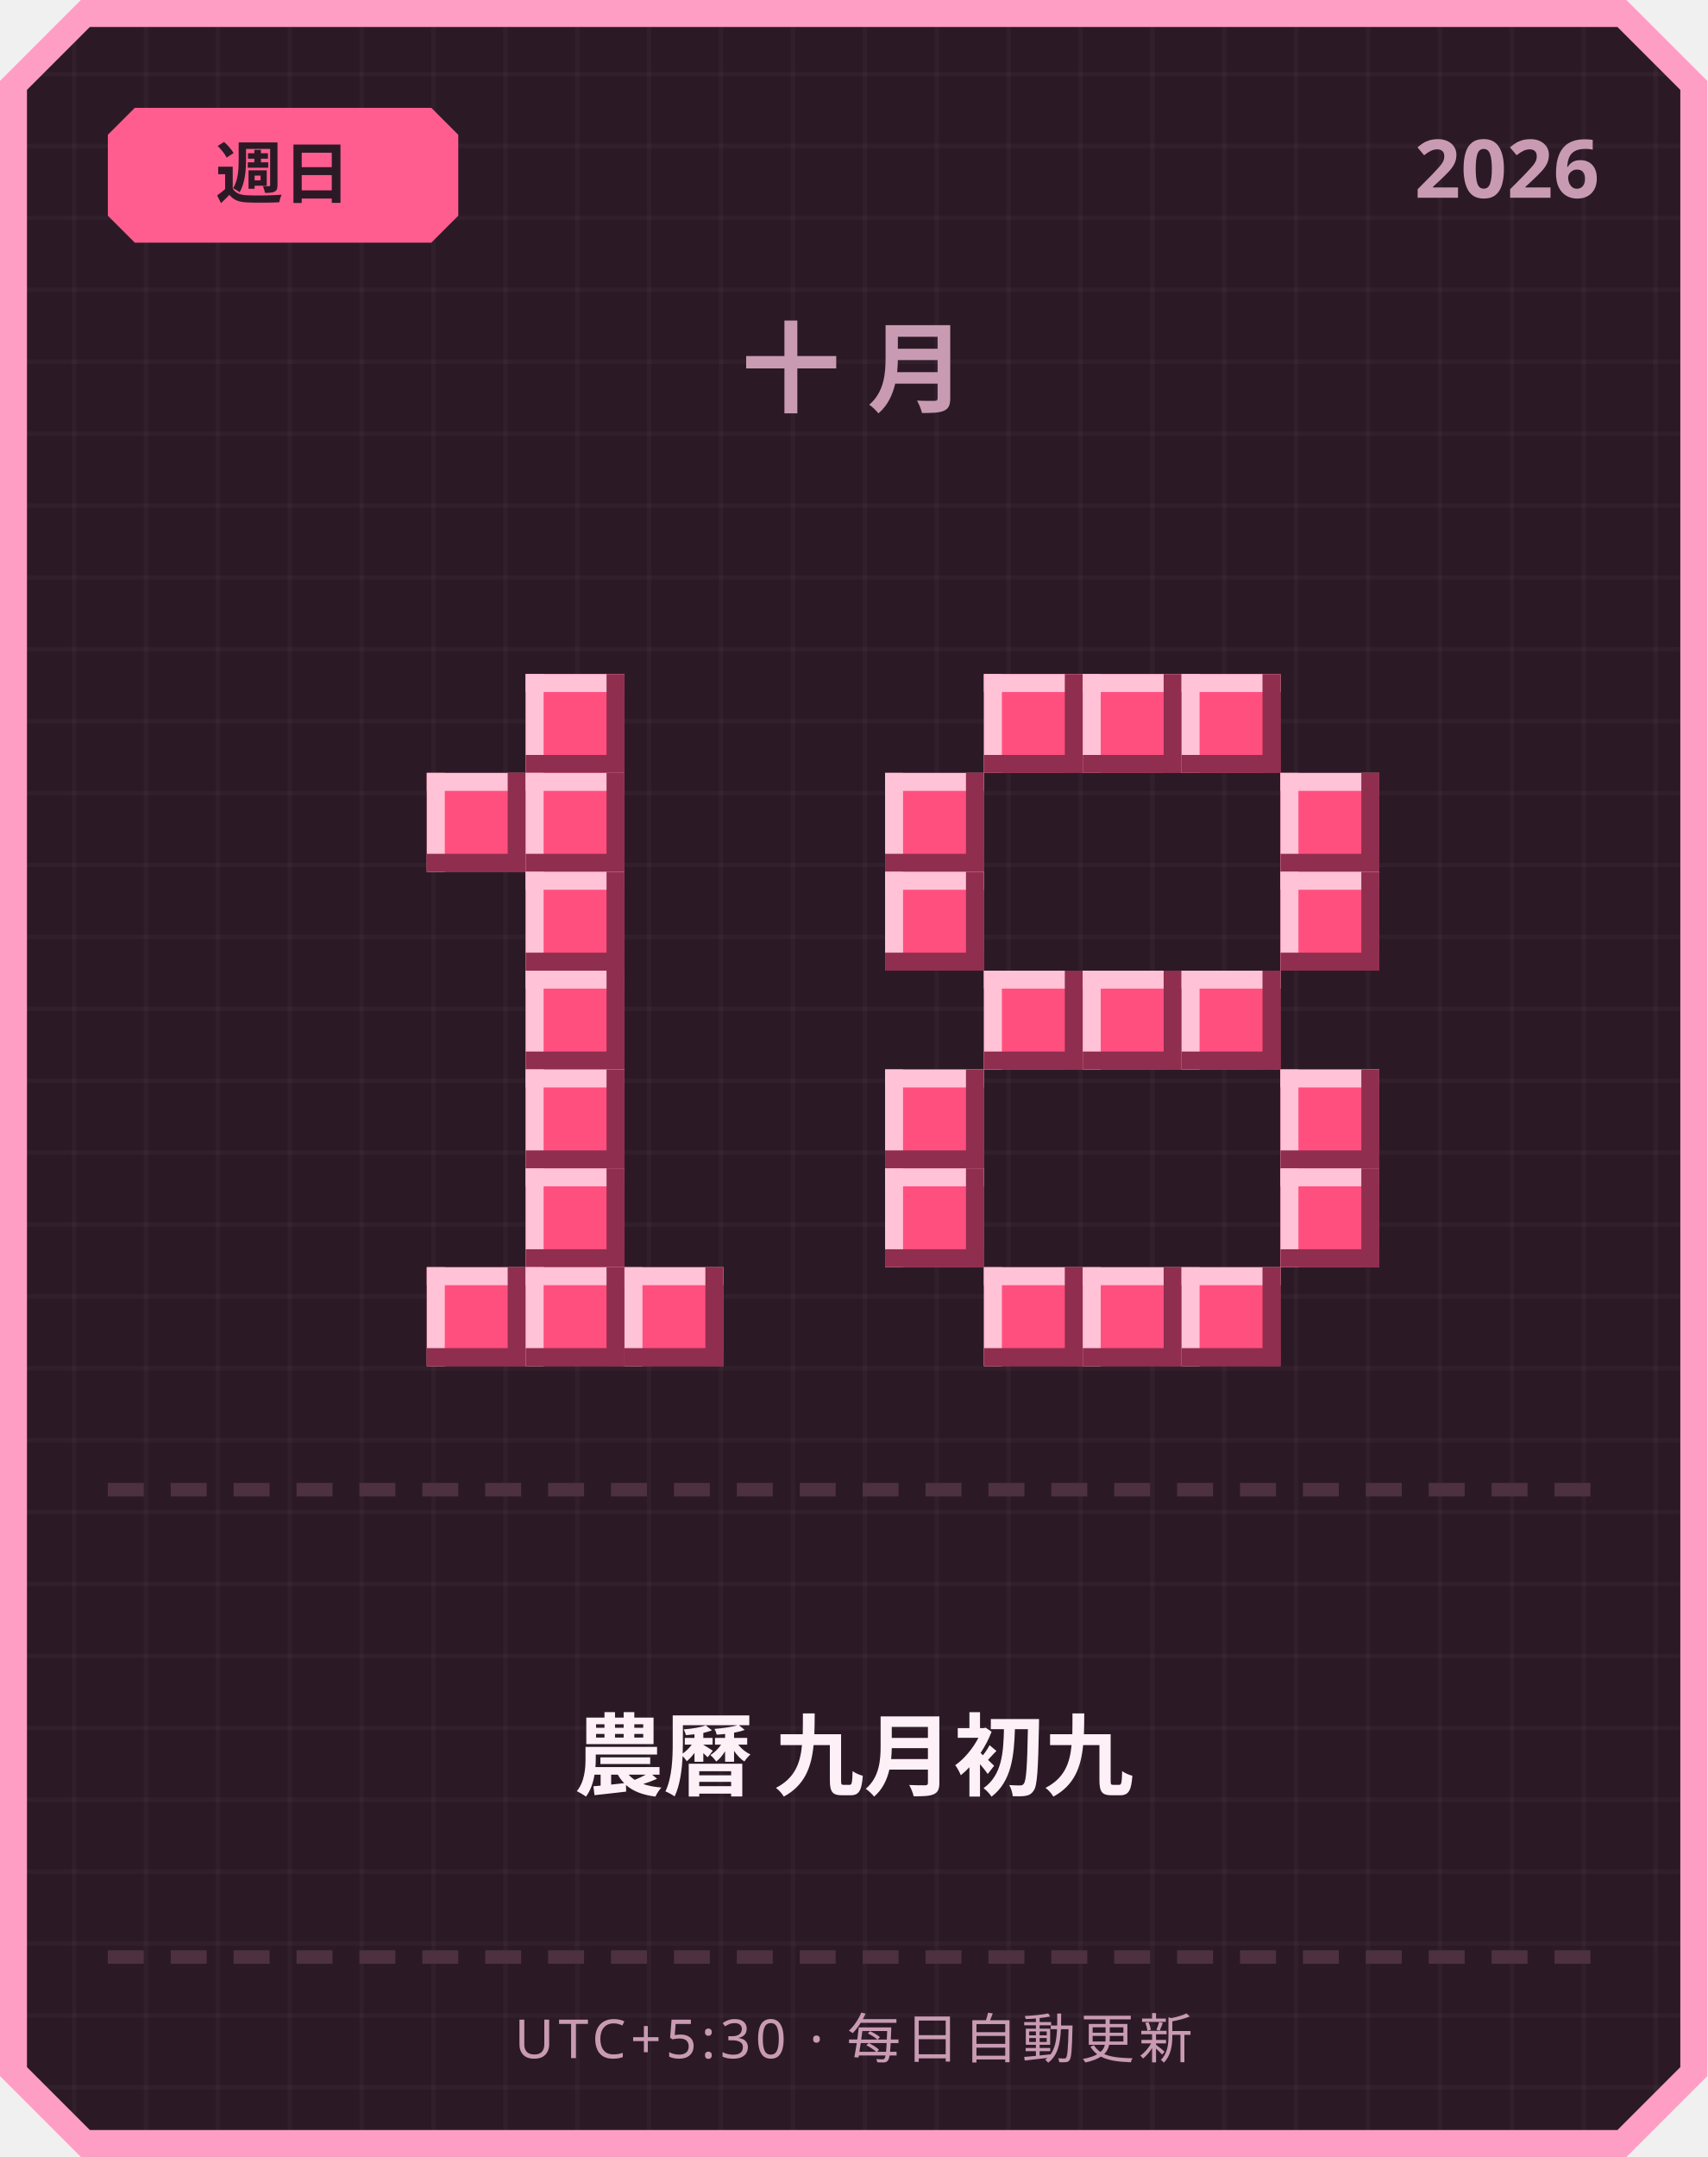
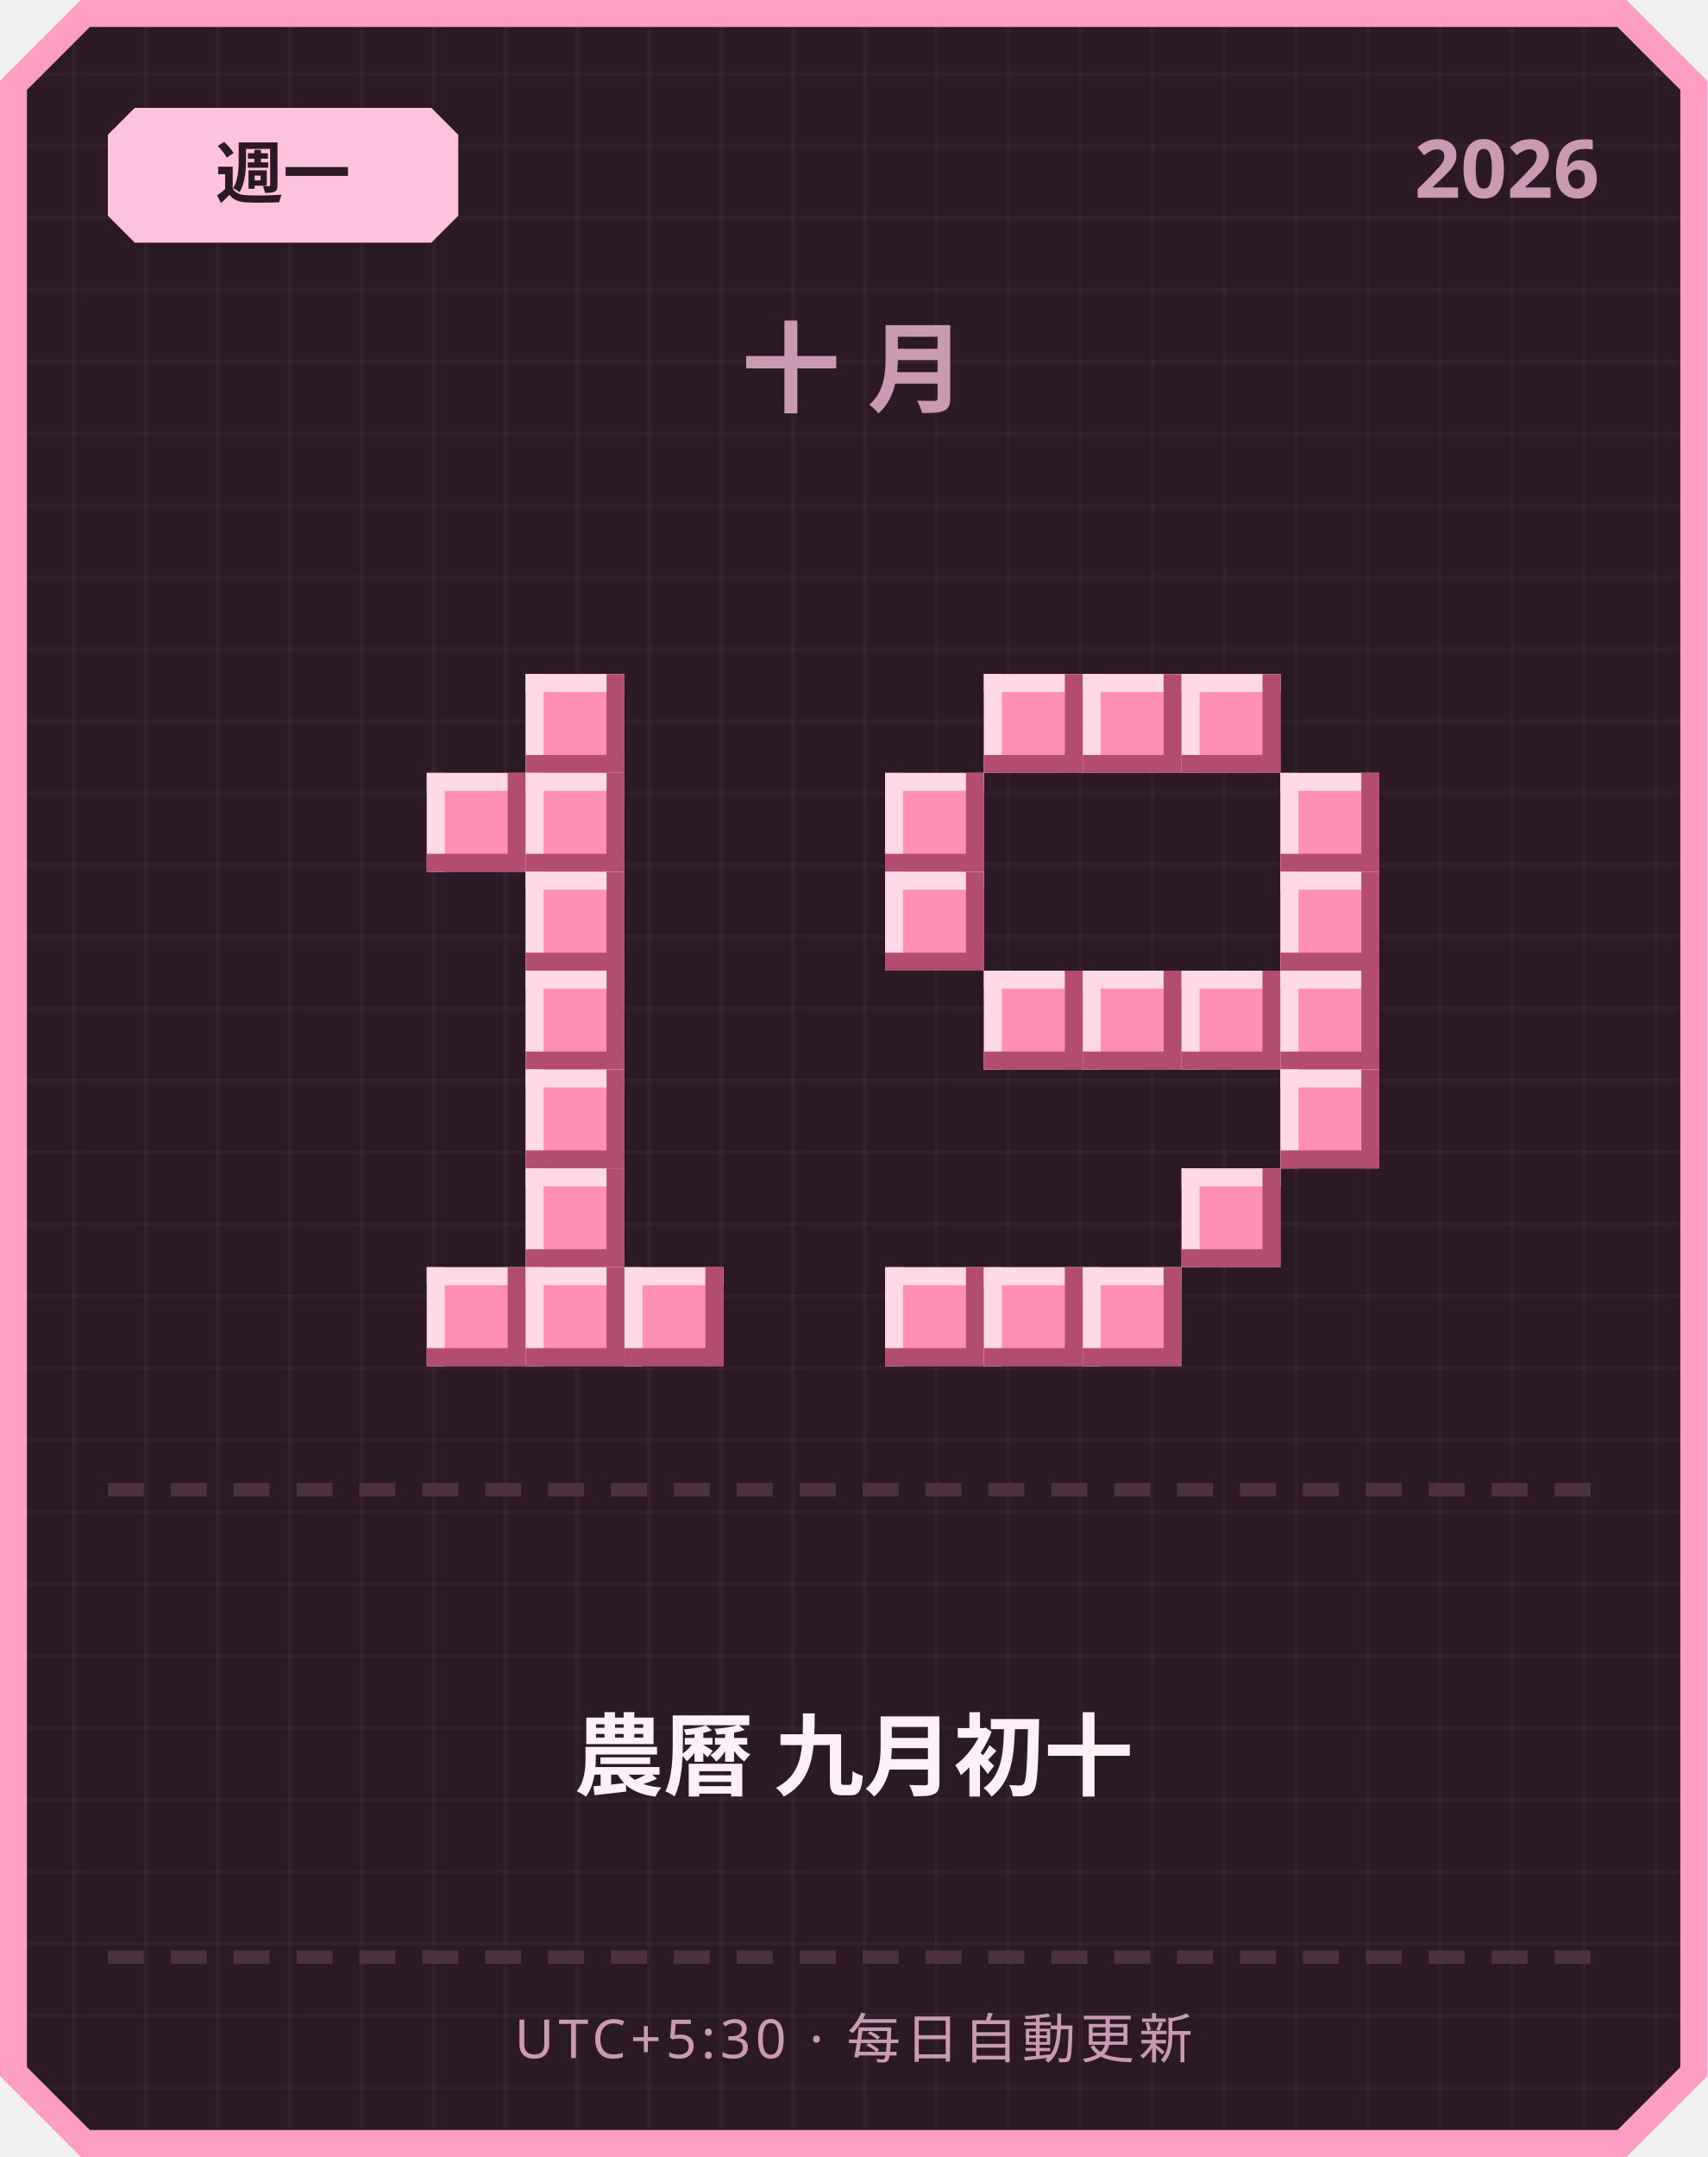
<svg xmlns="http://www.w3.org/2000/svg" width="380" height="480" viewBox="0 0 380 480">
  <defs>
    <pattern id="grid" width="16" height="16" patternUnits="userSpaceOnUse">
      <rect width="16" height="16" fill="#2b1a26" />
      <rect width="1" height="16" fill="#ffffff" opacity="0.03" />
      <rect width="16" height="1" fill="#ffffff" opacity="0.03" />
    </pattern>
  </defs>
  <path d="M 18,0 L 362,0 L 380,18 L 380,462 L 362,480 L 18,480 L 0,462 L 0,18 Z" fill="#ff9ec4" />
  <path d="M 20,6 L 360,6 L 374,20 L 374,460 L 360,474 L 20,474 L 6,460 L 6,20 Z" fill="url(#grid)" />
-   <path d="M 30,24 L 96,24 L 102,30 L 102,48 L 96,54 L 30,54 L 24,48 L 24,30 Z" fill="#ff5d8f" />
-   <text x="63" y="44" text-anchor="middle" font-family="'Segoe UI', sans-serif" font-size="15" font-weight="700" fill="#2b1a26">週日</text>
+   <path d="M 30,24 L 96,24 L 102,30 L 102,48 L 96,54 L 30,54 L 24,48 L 24,30 Z" fill="#ffc2de" />
+   <text x="63" y="44" text-anchor="middle" font-family="'Segoe UI', sans-serif" font-size="15" font-weight="700" fill="#2b1a26">週一</text>
  <text x="356" y="44" text-anchor="end" font-family="'Segoe UI', sans-serif" font-size="18" font-weight="700" fill="#c99bb3">2026</text>
  <text x="190" y="90" text-anchor="middle" font-family="'Segoe UI', sans-serif" font-size="22" font-weight="700" letter-spacing="6" fill="#c99bb3">十月</text>
-   <rect x="117" y="150" width="22" height="22" fill="#ff4f7e" />
-   <rect x="117" y="150" width="22" height="4" fill="#ffc2d6" />
-   <rect x="117" y="150" width="4" height="22" fill="#ffc2d6" />
-   <rect x="117" y="168" width="22" height="4" fill="#8f2e4e" />
-   <rect x="135" y="150" width="4" height="22" fill="#8f2e4e" />
-   <rect x="95" y="172" width="22" height="22" fill="#ff4f7e" />
-   <rect x="95" y="172" width="22" height="4" fill="#ffc2d6" />
-   <rect x="95" y="172" width="4" height="22" fill="#ffc2d6" />
-   <rect x="95" y="190" width="22" height="4" fill="#8f2e4e" />
-   <rect x="113" y="172" width="4" height="22" fill="#8f2e4e" />
-   <rect x="117" y="172" width="22" height="22" fill="#ff4f7e" />
-   <rect x="117" y="172" width="22" height="4" fill="#ffc2d6" />
-   <rect x="117" y="172" width="4" height="22" fill="#ffc2d6" />
-   <rect x="117" y="190" width="22" height="4" fill="#8f2e4e" />
-   <rect x="135" y="172" width="4" height="22" fill="#8f2e4e" />
-   <rect x="117" y="194" width="22" height="22" fill="#ff4f7e" />
-   <rect x="117" y="194" width="22" height="4" fill="#ffc2d6" />
-   <rect x="117" y="194" width="4" height="22" fill="#ffc2d6" />
-   <rect x="117" y="212" width="22" height="4" fill="#8f2e4e" />
-   <rect x="135" y="194" width="4" height="22" fill="#8f2e4e" />
-   <rect x="117" y="216" width="22" height="22" fill="#ff4f7e" />
-   <rect x="117" y="216" width="22" height="4" fill="#ffc2d6" />
-   <rect x="117" y="216" width="4" height="22" fill="#ffc2d6" />
-   <rect x="117" y="234" width="22" height="4" fill="#8f2e4e" />
-   <rect x="135" y="216" width="4" height="22" fill="#8f2e4e" />
-   <rect x="117" y="238" width="22" height="22" fill="#ff4f7e" />
-   <rect x="117" y="238" width="22" height="4" fill="#ffc2d6" />
-   <rect x="117" y="238" width="4" height="22" fill="#ffc2d6" />
-   <rect x="117" y="256" width="22" height="4" fill="#8f2e4e" />
-   <rect x="135" y="238" width="4" height="22" fill="#8f2e4e" />
-   <rect x="117" y="260" width="22" height="22" fill="#ff4f7e" />
-   <rect x="117" y="260" width="22" height="4" fill="#ffc2d6" />
-   <rect x="117" y="260" width="4" height="22" fill="#ffc2d6" />
-   <rect x="117" y="278" width="22" height="4" fill="#8f2e4e" />
-   <rect x="135" y="260" width="4" height="22" fill="#8f2e4e" />
-   <rect x="95" y="282" width="22" height="22" fill="#ff4f7e" />
-   <rect x="95" y="282" width="22" height="4" fill="#ffc2d6" />
-   <rect x="95" y="282" width="4" height="22" fill="#ffc2d6" />
-   <rect x="95" y="300" width="22" height="4" fill="#8f2e4e" />
-   <rect x="113" y="282" width="4" height="22" fill="#8f2e4e" />
-   <rect x="117" y="282" width="22" height="22" fill="#ff4f7e" />
-   <rect x="117" y="282" width="22" height="4" fill="#ffc2d6" />
-   <rect x="117" y="282" width="4" height="22" fill="#ffc2d6" />
-   <rect x="117" y="300" width="22" height="4" fill="#8f2e4e" />
-   <rect x="135" y="282" width="4" height="22" fill="#8f2e4e" />
-   <rect x="139" y="282" width="22" height="22" fill="#ff4f7e" />
-   <rect x="139" y="282" width="22" height="4" fill="#ffc2d6" />
-   <rect x="139" y="282" width="4" height="22" fill="#ffc2d6" />
-   <rect x="139" y="300" width="22" height="4" fill="#8f2e4e" />
-   <rect x="157" y="282" width="4" height="22" fill="#8f2e4e" />
-   <rect x="219" y="150" width="22" height="22" fill="#ff4f7e" />
-   <rect x="219" y="150" width="22" height="4" fill="#ffc2d6" />
-   <rect x="219" y="150" width="4" height="22" fill="#ffc2d6" />
-   <rect x="219" y="168" width="22" height="4" fill="#8f2e4e" />
-   <rect x="237" y="150" width="4" height="22" fill="#8f2e4e" />
-   <rect x="241" y="150" width="22" height="22" fill="#ff4f7e" />
-   <rect x="241" y="150" width="22" height="4" fill="#ffc2d6" />
-   <rect x="241" y="150" width="4" height="22" fill="#ffc2d6" />
-   <rect x="241" y="168" width="22" height="4" fill="#8f2e4e" />
-   <rect x="259" y="150" width="4" height="22" fill="#8f2e4e" />
-   <rect x="263" y="150" width="22" height="22" fill="#ff4f7e" />
-   <rect x="263" y="150" width="22" height="4" fill="#ffc2d6" />
-   <rect x="263" y="150" width="4" height="22" fill="#ffc2d6" />
-   <rect x="263" y="168" width="22" height="4" fill="#8f2e4e" />
-   <rect x="281" y="150" width="4" height="22" fill="#8f2e4e" />
-   <rect x="197" y="172" width="22" height="22" fill="#ff4f7e" />
-   <rect x="197" y="172" width="22" height="4" fill="#ffc2d6" />
-   <rect x="197" y="172" width="4" height="22" fill="#ffc2d6" />
-   <rect x="197" y="190" width="22" height="4" fill="#8f2e4e" />
-   <rect x="215" y="172" width="4" height="22" fill="#8f2e4e" />
-   <rect x="285" y="172" width="22" height="22" fill="#ff4f7e" />
-   <rect x="285" y="172" width="22" height="4" fill="#ffc2d6" />
-   <rect x="285" y="172" width="4" height="22" fill="#ffc2d6" />
-   <rect x="285" y="190" width="22" height="4" fill="#8f2e4e" />
-   <rect x="303" y="172" width="4" height="22" fill="#8f2e4e" />
-   <rect x="197" y="194" width="22" height="22" fill="#ff4f7e" />
-   <rect x="197" y="194" width="22" height="4" fill="#ffc2d6" />
-   <rect x="197" y="194" width="4" height="22" fill="#ffc2d6" />
-   <rect x="197" y="212" width="22" height="4" fill="#8f2e4e" />
-   <rect x="215" y="194" width="4" height="22" fill="#8f2e4e" />
-   <rect x="285" y="194" width="22" height="22" fill="#ff4f7e" />
-   <rect x="285" y="194" width="22" height="4" fill="#ffc2d6" />
-   <rect x="285" y="194" width="4" height="22" fill="#ffc2d6" />
-   <rect x="285" y="212" width="22" height="4" fill="#8f2e4e" />
-   <rect x="303" y="194" width="4" height="22" fill="#8f2e4e" />
-   <rect x="219" y="216" width="22" height="22" fill="#ff4f7e" />
-   <rect x="219" y="216" width="22" height="4" fill="#ffc2d6" />
-   <rect x="219" y="216" width="4" height="22" fill="#ffc2d6" />
-   <rect x="219" y="234" width="22" height="4" fill="#8f2e4e" />
-   <rect x="237" y="216" width="4" height="22" fill="#8f2e4e" />
-   <rect x="241" y="216" width="22" height="22" fill="#ff4f7e" />
-   <rect x="241" y="216" width="22" height="4" fill="#ffc2d6" />
-   <rect x="241" y="216" width="4" height="22" fill="#ffc2d6" />
-   <rect x="241" y="234" width="22" height="4" fill="#8f2e4e" />
-   <rect x="259" y="216" width="4" height="22" fill="#8f2e4e" />
-   <rect x="263" y="216" width="22" height="22" fill="#ff4f7e" />
-   <rect x="263" y="216" width="22" height="4" fill="#ffc2d6" />
-   <rect x="263" y="216" width="4" height="22" fill="#ffc2d6" />
-   <rect x="263" y="234" width="22" height="4" fill="#8f2e4e" />
-   <rect x="281" y="216" width="4" height="22" fill="#8f2e4e" />
-   <rect x="197" y="238" width="22" height="22" fill="#ff4f7e" />
-   <rect x="197" y="238" width="22" height="4" fill="#ffc2d6" />
-   <rect x="197" y="238" width="4" height="22" fill="#ffc2d6" />
-   <rect x="197" y="256" width="22" height="4" fill="#8f2e4e" />
-   <rect x="215" y="238" width="4" height="22" fill="#8f2e4e" />
-   <rect x="285" y="238" width="22" height="22" fill="#ff4f7e" />
-   <rect x="285" y="238" width="22" height="4" fill="#ffc2d6" />
-   <rect x="285" y="238" width="4" height="22" fill="#ffc2d6" />
-   <rect x="285" y="256" width="22" height="4" fill="#8f2e4e" />
-   <rect x="303" y="238" width="4" height="22" fill="#8f2e4e" />
-   <rect x="197" y="260" width="22" height="22" fill="#ff4f7e" />
-   <rect x="197" y="260" width="22" height="4" fill="#ffc2d6" />
-   <rect x="197" y="260" width="4" height="22" fill="#ffc2d6" />
-   <rect x="197" y="278" width="22" height="4" fill="#8f2e4e" />
-   <rect x="215" y="260" width="4" height="22" fill="#8f2e4e" />
-   <rect x="285" y="260" width="22" height="22" fill="#ff4f7e" />
-   <rect x="285" y="260" width="22" height="4" fill="#ffc2d6" />
-   <rect x="285" y="260" width="4" height="22" fill="#ffc2d6" />
-   <rect x="285" y="278" width="22" height="4" fill="#8f2e4e" />
-   <rect x="303" y="260" width="4" height="22" fill="#8f2e4e" />
-   <rect x="219" y="282" width="22" height="22" fill="#ff4f7e" />
-   <rect x="219" y="282" width="22" height="4" fill="#ffc2d6" />
-   <rect x="219" y="282" width="4" height="22" fill="#ffc2d6" />
-   <rect x="219" y="300" width="22" height="4" fill="#8f2e4e" />
-   <rect x="237" y="282" width="4" height="22" fill="#8f2e4e" />
-   <rect x="241" y="282" width="22" height="22" fill="#ff4f7e" />
-   <rect x="241" y="282" width="22" height="4" fill="#ffc2d6" />
-   <rect x="241" y="282" width="4" height="22" fill="#ffc2d6" />
-   <rect x="241" y="300" width="22" height="4" fill="#8f2e4e" />
-   <rect x="259" y="282" width="4" height="22" fill="#8f2e4e" />
-   <rect x="263" y="282" width="22" height="22" fill="#ff4f7e" />
-   <rect x="263" y="282" width="22" height="4" fill="#ffc2d6" />
-   <rect x="263" y="282" width="4" height="22" fill="#ffc2d6" />
-   <rect x="263" y="300" width="22" height="4" fill="#8f2e4e" />
-   <rect x="281" y="282" width="4" height="22" fill="#8f2e4e" />
+   <rect x="117" y="150" width="22" height="22" fill="#ff8fb3" />
+   <rect x="117" y="150" width="22" height="4" fill="#ffd9e6" />
+   <rect x="117" y="150" width="4" height="22" fill="#ffd9e6" />
+   <rect x="117" y="168" width="22" height="4" fill="#b34d70" />
+   <rect x="135" y="150" width="4" height="22" fill="#b34d70" />
+   <rect x="95" y="172" width="22" height="22" fill="#ff8fb3" />
+   <rect x="95" y="172" width="22" height="4" fill="#ffd9e6" />
+   <rect x="95" y="172" width="4" height="22" fill="#ffd9e6" />
+   <rect x="95" y="190" width="22" height="4" fill="#b34d70" />
+   <rect x="113" y="172" width="4" height="22" fill="#b34d70" />
+   <rect x="117" y="172" width="22" height="22" fill="#ff8fb3" />
+   <rect x="117" y="172" width="22" height="4" fill="#ffd9e6" />
+   <rect x="117" y="172" width="4" height="22" fill="#ffd9e6" />
+   <rect x="117" y="190" width="22" height="4" fill="#b34d70" />
+   <rect x="135" y="172" width="4" height="22" fill="#b34d70" />
+   <rect x="117" y="194" width="22" height="22" fill="#ff8fb3" />
+   <rect x="117" y="194" width="22" height="4" fill="#ffd9e6" />
+   <rect x="117" y="194" width="4" height="22" fill="#ffd9e6" />
+   <rect x="117" y="212" width="22" height="4" fill="#b34d70" />
+   <rect x="135" y="194" width="4" height="22" fill="#b34d70" />
+   <rect x="117" y="216" width="22" height="22" fill="#ff8fb3" />
+   <rect x="117" y="216" width="22" height="4" fill="#ffd9e6" />
+   <rect x="117" y="216" width="4" height="22" fill="#ffd9e6" />
+   <rect x="117" y="234" width="22" height="4" fill="#b34d70" />
+   <rect x="135" y="216" width="4" height="22" fill="#b34d70" />
+   <rect x="117" y="238" width="22" height="22" fill="#ff8fb3" />
+   <rect x="117" y="238" width="22" height="4" fill="#ffd9e6" />
+   <rect x="117" y="238" width="4" height="22" fill="#ffd9e6" />
+   <rect x="117" y="256" width="22" height="4" fill="#b34d70" />
+   <rect x="135" y="238" width="4" height="22" fill="#b34d70" />
+   <rect x="117" y="260" width="22" height="22" fill="#ff8fb3" />
+   <rect x="117" y="260" width="22" height="4" fill="#ffd9e6" />
+   <rect x="117" y="260" width="4" height="22" fill="#ffd9e6" />
+   <rect x="117" y="278" width="22" height="4" fill="#b34d70" />
+   <rect x="135" y="260" width="4" height="22" fill="#b34d70" />
+   <rect x="95" y="282" width="22" height="22" fill="#ff8fb3" />
+   <rect x="95" y="282" width="22" height="4" fill="#ffd9e6" />
+   <rect x="95" y="282" width="4" height="22" fill="#ffd9e6" />
+   <rect x="95" y="300" width="22" height="4" fill="#b34d70" />
+   <rect x="113" y="282" width="4" height="22" fill="#b34d70" />
+   <rect x="117" y="282" width="22" height="22" fill="#ff8fb3" />
+   <rect x="117" y="282" width="22" height="4" fill="#ffd9e6" />
+   <rect x="117" y="282" width="4" height="22" fill="#ffd9e6" />
+   <rect x="117" y="300" width="22" height="4" fill="#b34d70" />
+   <rect x="135" y="282" width="4" height="22" fill="#b34d70" />
+   <rect x="139" y="282" width="22" height="22" fill="#ff8fb3" />
+   <rect x="139" y="282" width="22" height="4" fill="#ffd9e6" />
+   <rect x="139" y="282" width="4" height="22" fill="#ffd9e6" />
+   <rect x="139" y="300" width="22" height="4" fill="#b34d70" />
+   <rect x="157" y="282" width="4" height="22" fill="#b34d70" />
+   <rect x="219" y="150" width="22" height="22" fill="#ff8fb3" />
+   <rect x="219" y="150" width="22" height="4" fill="#ffd9e6" />
+   <rect x="219" y="150" width="4" height="22" fill="#ffd9e6" />
+   <rect x="219" y="168" width="22" height="4" fill="#b34d70" />
+   <rect x="237" y="150" width="4" height="22" fill="#b34d70" />
+   <rect x="241" y="150" width="22" height="22" fill="#ff8fb3" />
+   <rect x="241" y="150" width="22" height="4" fill="#ffd9e6" />
+   <rect x="241" y="150" width="4" height="22" fill="#ffd9e6" />
+   <rect x="241" y="168" width="22" height="4" fill="#b34d70" />
+   <rect x="259" y="150" width="4" height="22" fill="#b34d70" />
+   <rect x="263" y="150" width="22" height="22" fill="#ff8fb3" />
+   <rect x="263" y="150" width="22" height="4" fill="#ffd9e6" />
+   <rect x="263" y="150" width="4" height="22" fill="#ffd9e6" />
+   <rect x="263" y="168" width="22" height="4" fill="#b34d70" />
+   <rect x="281" y="150" width="4" height="22" fill="#b34d70" />
+   <rect x="197" y="172" width="22" height="22" fill="#ff8fb3" />
+   <rect x="197" y="172" width="22" height="4" fill="#ffd9e6" />
+   <rect x="197" y="172" width="4" height="22" fill="#ffd9e6" />
+   <rect x="197" y="190" width="22" height="4" fill="#b34d70" />
+   <rect x="215" y="172" width="4" height="22" fill="#b34d70" />
+   <rect x="285" y="172" width="22" height="22" fill="#ff8fb3" />
+   <rect x="285" y="172" width="22" height="4" fill="#ffd9e6" />
+   <rect x="285" y="172" width="4" height="22" fill="#ffd9e6" />
+   <rect x="285" y="190" width="22" height="4" fill="#b34d70" />
+   <rect x="303" y="172" width="4" height="22" fill="#b34d70" />
+   <rect x="197" y="194" width="22" height="22" fill="#ff8fb3" />
+   <rect x="197" y="194" width="22" height="4" fill="#ffd9e6" />
+   <rect x="197" y="194" width="4" height="22" fill="#ffd9e6" />
+   <rect x="197" y="212" width="22" height="4" fill="#b34d70" />
+   <rect x="215" y="194" width="4" height="22" fill="#b34d70" />
+   <rect x="285" y="194" width="22" height="22" fill="#ff8fb3" />
+   <rect x="285" y="194" width="22" height="4" fill="#ffd9e6" />
+   <rect x="285" y="194" width="4" height="22" fill="#ffd9e6" />
+   <rect x="285" y="212" width="22" height="4" fill="#b34d70" />
+   <rect x="303" y="194" width="4" height="22" fill="#b34d70" />
+   <rect x="219" y="216" width="22" height="22" fill="#ff8fb3" />
+   <rect x="219" y="216" width="22" height="4" fill="#ffd9e6" />
+   <rect x="219" y="216" width="4" height="22" fill="#ffd9e6" />
+   <rect x="219" y="234" width="22" height="4" fill="#b34d70" />
+   <rect x="237" y="216" width="4" height="22" fill="#b34d70" />
+   <rect x="241" y="216" width="22" height="22" fill="#ff8fb3" />
+   <rect x="241" y="216" width="22" height="4" fill="#ffd9e6" />
+   <rect x="241" y="216" width="4" height="22" fill="#ffd9e6" />
+   <rect x="241" y="234" width="22" height="4" fill="#b34d70" />
+   <rect x="259" y="216" width="4" height="22" fill="#b34d70" />
+   <rect x="263" y="216" width="22" height="22" fill="#ff8fb3" />
+   <rect x="263" y="216" width="22" height="4" fill="#ffd9e6" />
+   <rect x="263" y="216" width="4" height="22" fill="#ffd9e6" />
+   <rect x="263" y="234" width="22" height="4" fill="#b34d70" />
+   <rect x="281" y="216" width="4" height="22" fill="#b34d70" />
+   <rect x="285" y="216" width="22" height="22" fill="#ff8fb3" />
+   <rect x="285" y="216" width="22" height="4" fill="#ffd9e6" />
+   <rect x="285" y="216" width="4" height="22" fill="#ffd9e6" />
+   <rect x="285" y="234" width="22" height="4" fill="#b34d70" />
+   <rect x="303" y="216" width="4" height="22" fill="#b34d70" />
+   <rect x="285" y="238" width="22" height="22" fill="#ff8fb3" />
+   <rect x="285" y="238" width="22" height="4" fill="#ffd9e6" />
+   <rect x="285" y="238" width="4" height="22" fill="#ffd9e6" />
+   <rect x="285" y="256" width="22" height="4" fill="#b34d70" />
+   <rect x="303" y="238" width="4" height="22" fill="#b34d70" />
+   <rect x="263" y="260" width="22" height="22" fill="#ff8fb3" />
+   <rect x="263" y="260" width="22" height="4" fill="#ffd9e6" />
+   <rect x="263" y="260" width="4" height="22" fill="#ffd9e6" />
+   <rect x="263" y="278" width="22" height="4" fill="#b34d70" />
+   <rect x="281" y="260" width="4" height="22" fill="#b34d70" />
+   <rect x="197" y="282" width="22" height="22" fill="#ff8fb3" />
+   <rect x="197" y="282" width="22" height="4" fill="#ffd9e6" />
+   <rect x="197" y="282" width="4" height="22" fill="#ffd9e6" />
+   <rect x="197" y="300" width="22" height="4" fill="#b34d70" />
+   <rect x="215" y="282" width="4" height="22" fill="#b34d70" />
+   <rect x="219" y="282" width="22" height="22" fill="#ff8fb3" />
+   <rect x="219" y="282" width="22" height="4" fill="#ffd9e6" />
+   <rect x="219" y="282" width="4" height="22" fill="#ffd9e6" />
+   <rect x="219" y="300" width="22" height="4" fill="#b34d70" />
+   <rect x="237" y="282" width="4" height="22" fill="#b34d70" />
+   <rect x="241" y="282" width="22" height="22" fill="#ff8fb3" />
+   <rect x="241" y="282" width="22" height="4" fill="#ffd9e6" />
+   <rect x="241" y="282" width="4" height="22" fill="#ffd9e6" />
+   <rect x="241" y="300" width="22" height="4" fill="#b34d70" />
+   <rect x="259" y="282" width="4" height="22" fill="#b34d70" />
  <rect x="24" y="330" width="8" height="3" fill="#4d3140" />
  <rect x="38" y="330" width="8" height="3" fill="#4d3140" />
  <rect x="52" y="330" width="8" height="3" fill="#4d3140" />
  <rect x="66" y="330" width="8" height="3" fill="#4d3140" />
  <rect x="80" y="330" width="8" height="3" fill="#4d3140" />
  <rect x="94" y="330" width="8" height="3" fill="#4d3140" />
  <rect x="108" y="330" width="8" height="3" fill="#4d3140" />
  <rect x="122" y="330" width="8" height="3" fill="#4d3140" />
  <rect x="136" y="330" width="8" height="3" fill="#4d3140" />
  <rect x="150" y="330" width="8" height="3" fill="#4d3140" />
  <rect x="164" y="330" width="8" height="3" fill="#4d3140" />
  <rect x="178" y="330" width="8" height="3" fill="#4d3140" />
  <rect x="192" y="330" width="8" height="3" fill="#4d3140" />
  <rect x="206" y="330" width="8" height="3" fill="#4d3140" />
  <rect x="220" y="330" width="8" height="3" fill="#4d3140" />
  <rect x="234" y="330" width="8" height="3" fill="#4d3140" />
  <rect x="248" y="330" width="8" height="3" fill="#4d3140" />
  <rect x="262" y="330" width="8" height="3" fill="#4d3140" />
  <rect x="276" y="330" width="8" height="3" fill="#4d3140" />
  <rect x="290" y="330" width="8" height="3" fill="#4d3140" />
  <rect x="304" y="330" width="8" height="3" fill="#4d3140" />
  <rect x="318" y="330" width="8" height="3" fill="#4d3140" />
  <rect x="332" y="330" width="8" height="3" fill="#4d3140" />
  <rect x="346" y="330" width="8" height="3" fill="#4d3140" />
-   <text x="190" y="398" text-anchor="middle" font-family="'Segoe UI', 'Microsoft JhengHei', sans-serif" font-size="20" font-weight="700" fill="#fdf0f6">農曆 九月初九</text>
+   <text x="190" y="398" text-anchor="middle" font-family="'Segoe UI', 'Microsoft JhengHei', sans-serif" font-size="20" font-weight="700" fill="#fdf0f6">農曆 九月初十</text>
  <rect x="24" y="434" width="8" height="3" fill="#4d3140" />
  <rect x="38" y="434" width="8" height="3" fill="#4d3140" />
  <rect x="52" y="434" width="8" height="3" fill="#4d3140" />
  <rect x="66" y="434" width="8" height="3" fill="#4d3140" />
  <rect x="80" y="434" width="8" height="3" fill="#4d3140" />
  <rect x="94" y="434" width="8" height="3" fill="#4d3140" />
  <rect x="108" y="434" width="8" height="3" fill="#4d3140" />
  <rect x="122" y="434" width="8" height="3" fill="#4d3140" />
  <rect x="136" y="434" width="8" height="3" fill="#4d3140" />
  <rect x="150" y="434" width="8" height="3" fill="#4d3140" />
  <rect x="164" y="434" width="8" height="3" fill="#4d3140" />
  <rect x="178" y="434" width="8" height="3" fill="#4d3140" />
  <rect x="192" y="434" width="8" height="3" fill="#4d3140" />
  <rect x="206" y="434" width="8" height="3" fill="#4d3140" />
  <rect x="220" y="434" width="8" height="3" fill="#4d3140" />
  <rect x="234" y="434" width="8" height="3" fill="#4d3140" />
  <rect x="248" y="434" width="8" height="3" fill="#4d3140" />
  <rect x="262" y="434" width="8" height="3" fill="#4d3140" />
  <rect x="276" y="434" width="8" height="3" fill="#4d3140" />
  <rect x="290" y="434" width="8" height="3" fill="#4d3140" />
  <rect x="304" y="434" width="8" height="3" fill="#4d3140" />
  <rect x="318" y="434" width="8" height="3" fill="#4d3140" />
  <rect x="332" y="434" width="8" height="3" fill="#4d3140" />
  <rect x="346" y="434" width="8" height="3" fill="#4d3140" />
  <text x="190" y="458" text-anchor="middle" font-family="'Segoe UI', sans-serif" font-size="12" letter-spacing="1" fill="#c99bb3">UTC+5:30 · 每日自動更新</text>
</svg>
